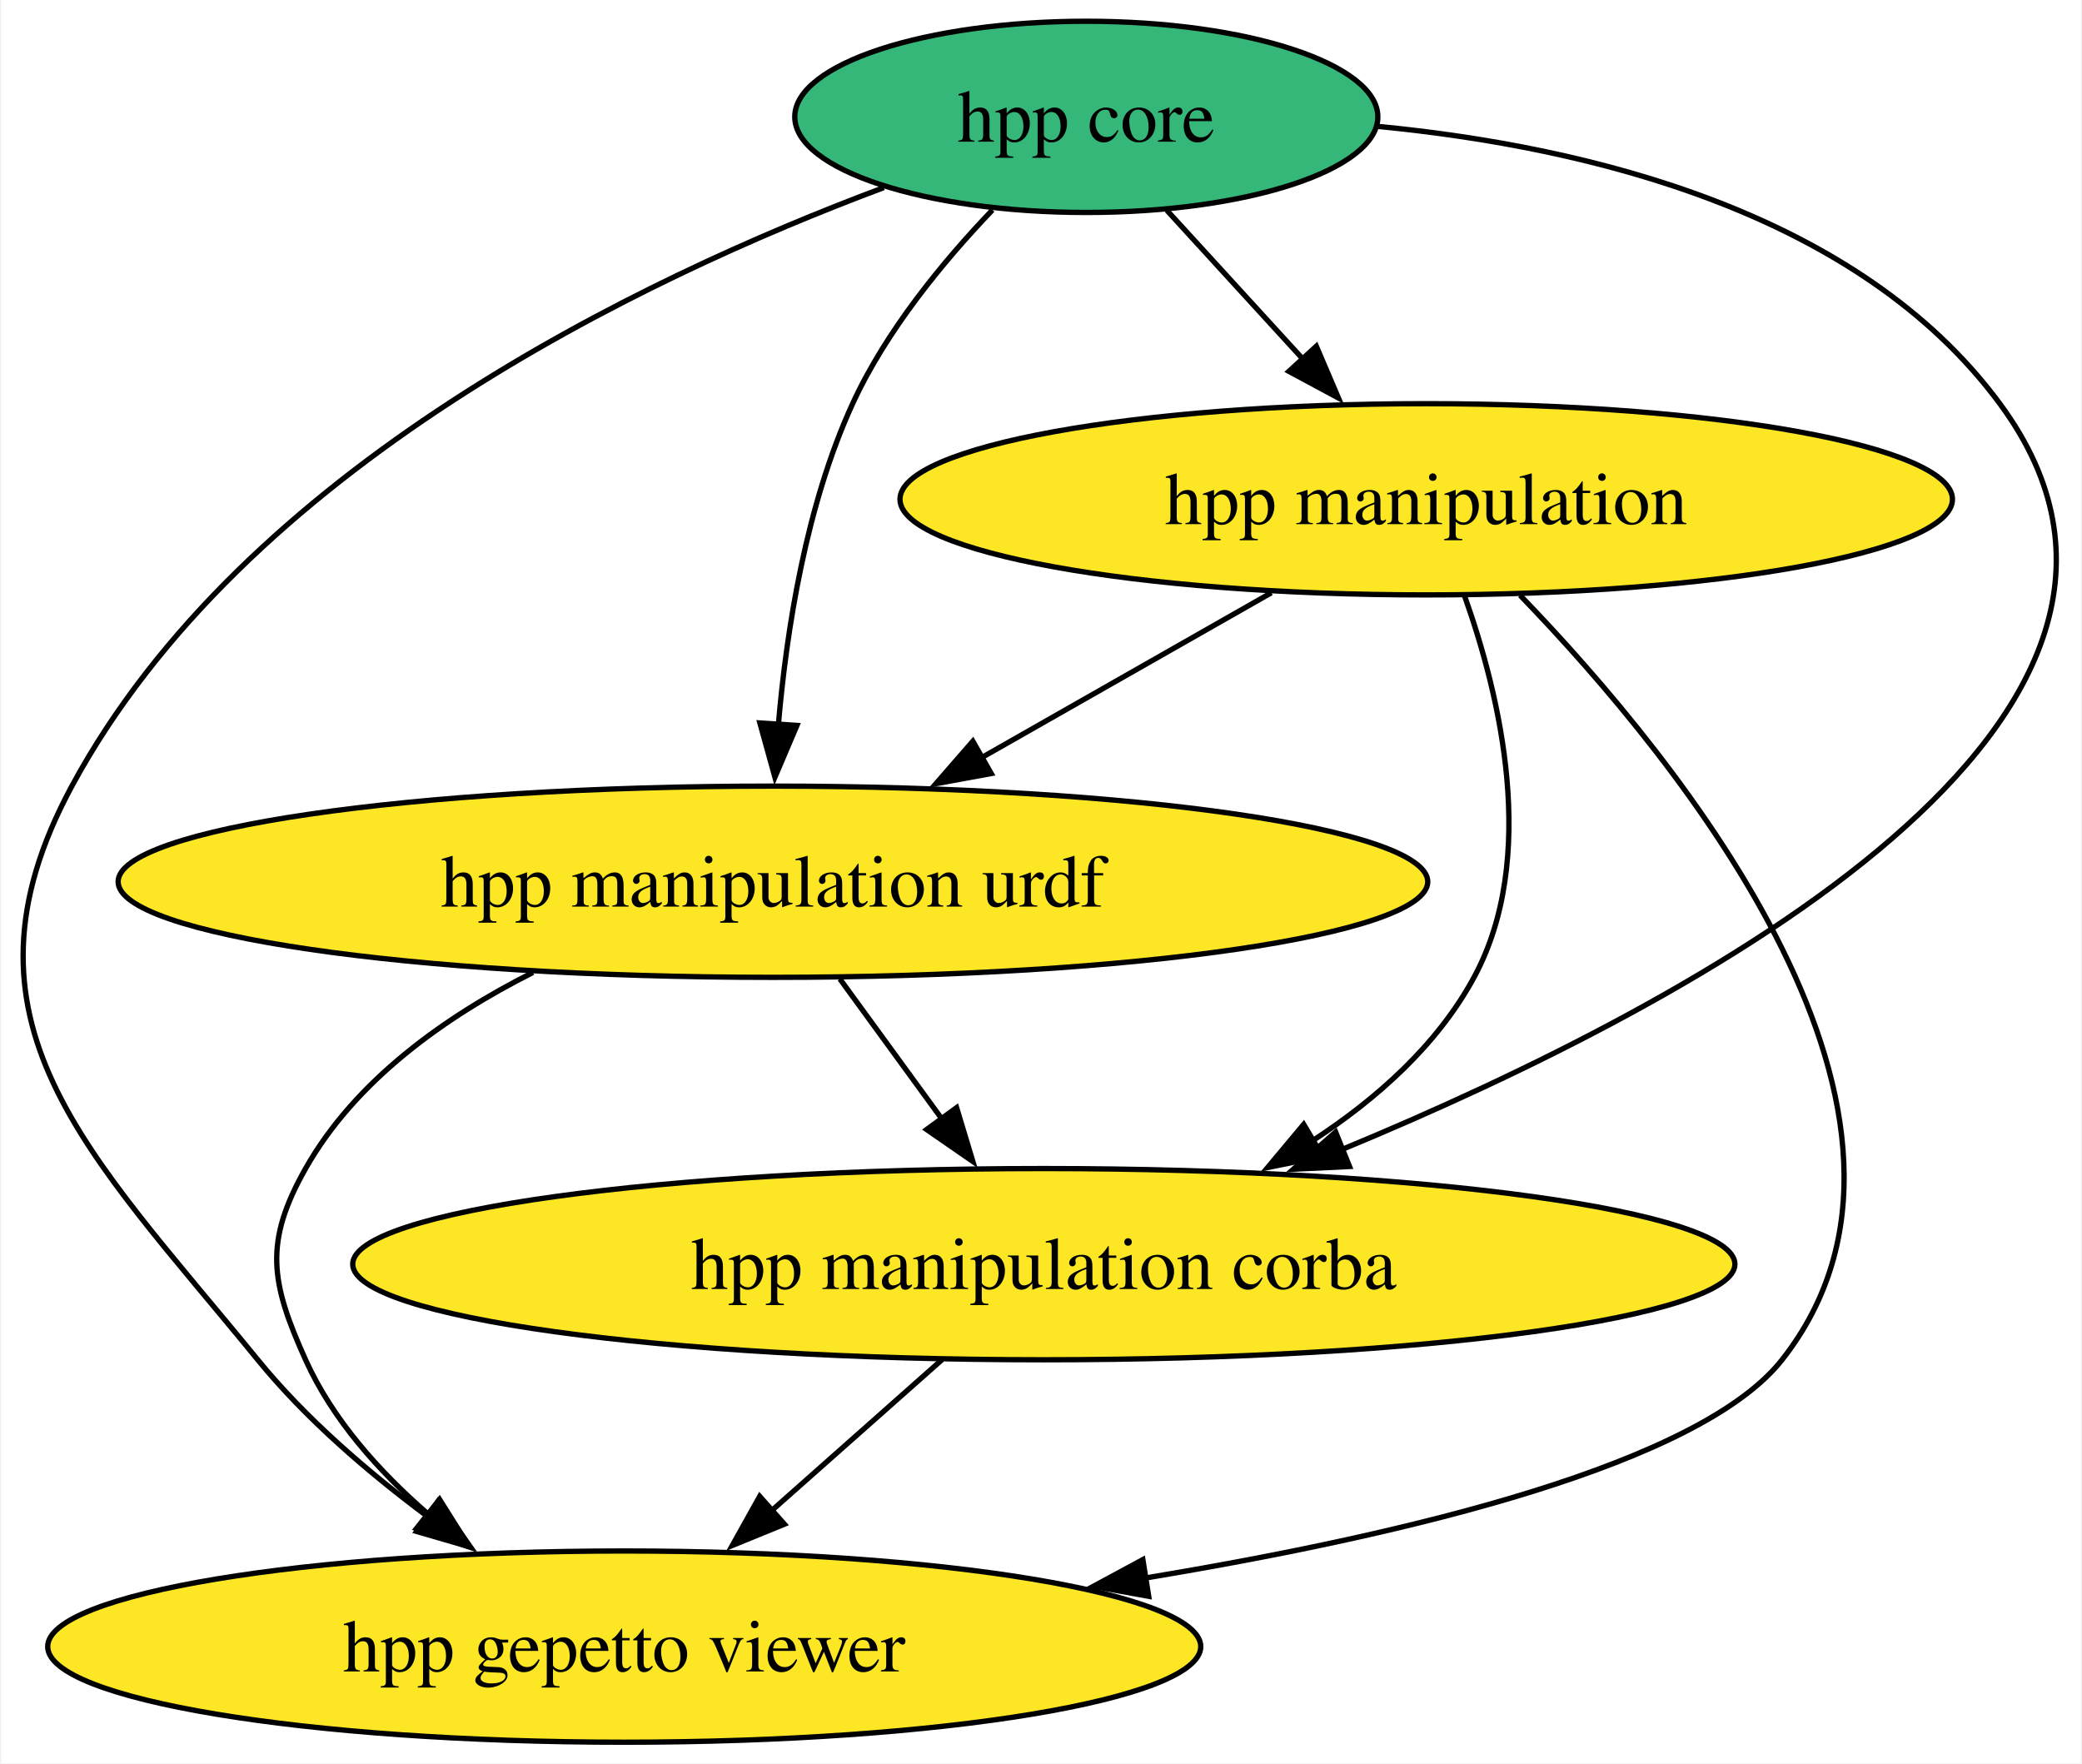
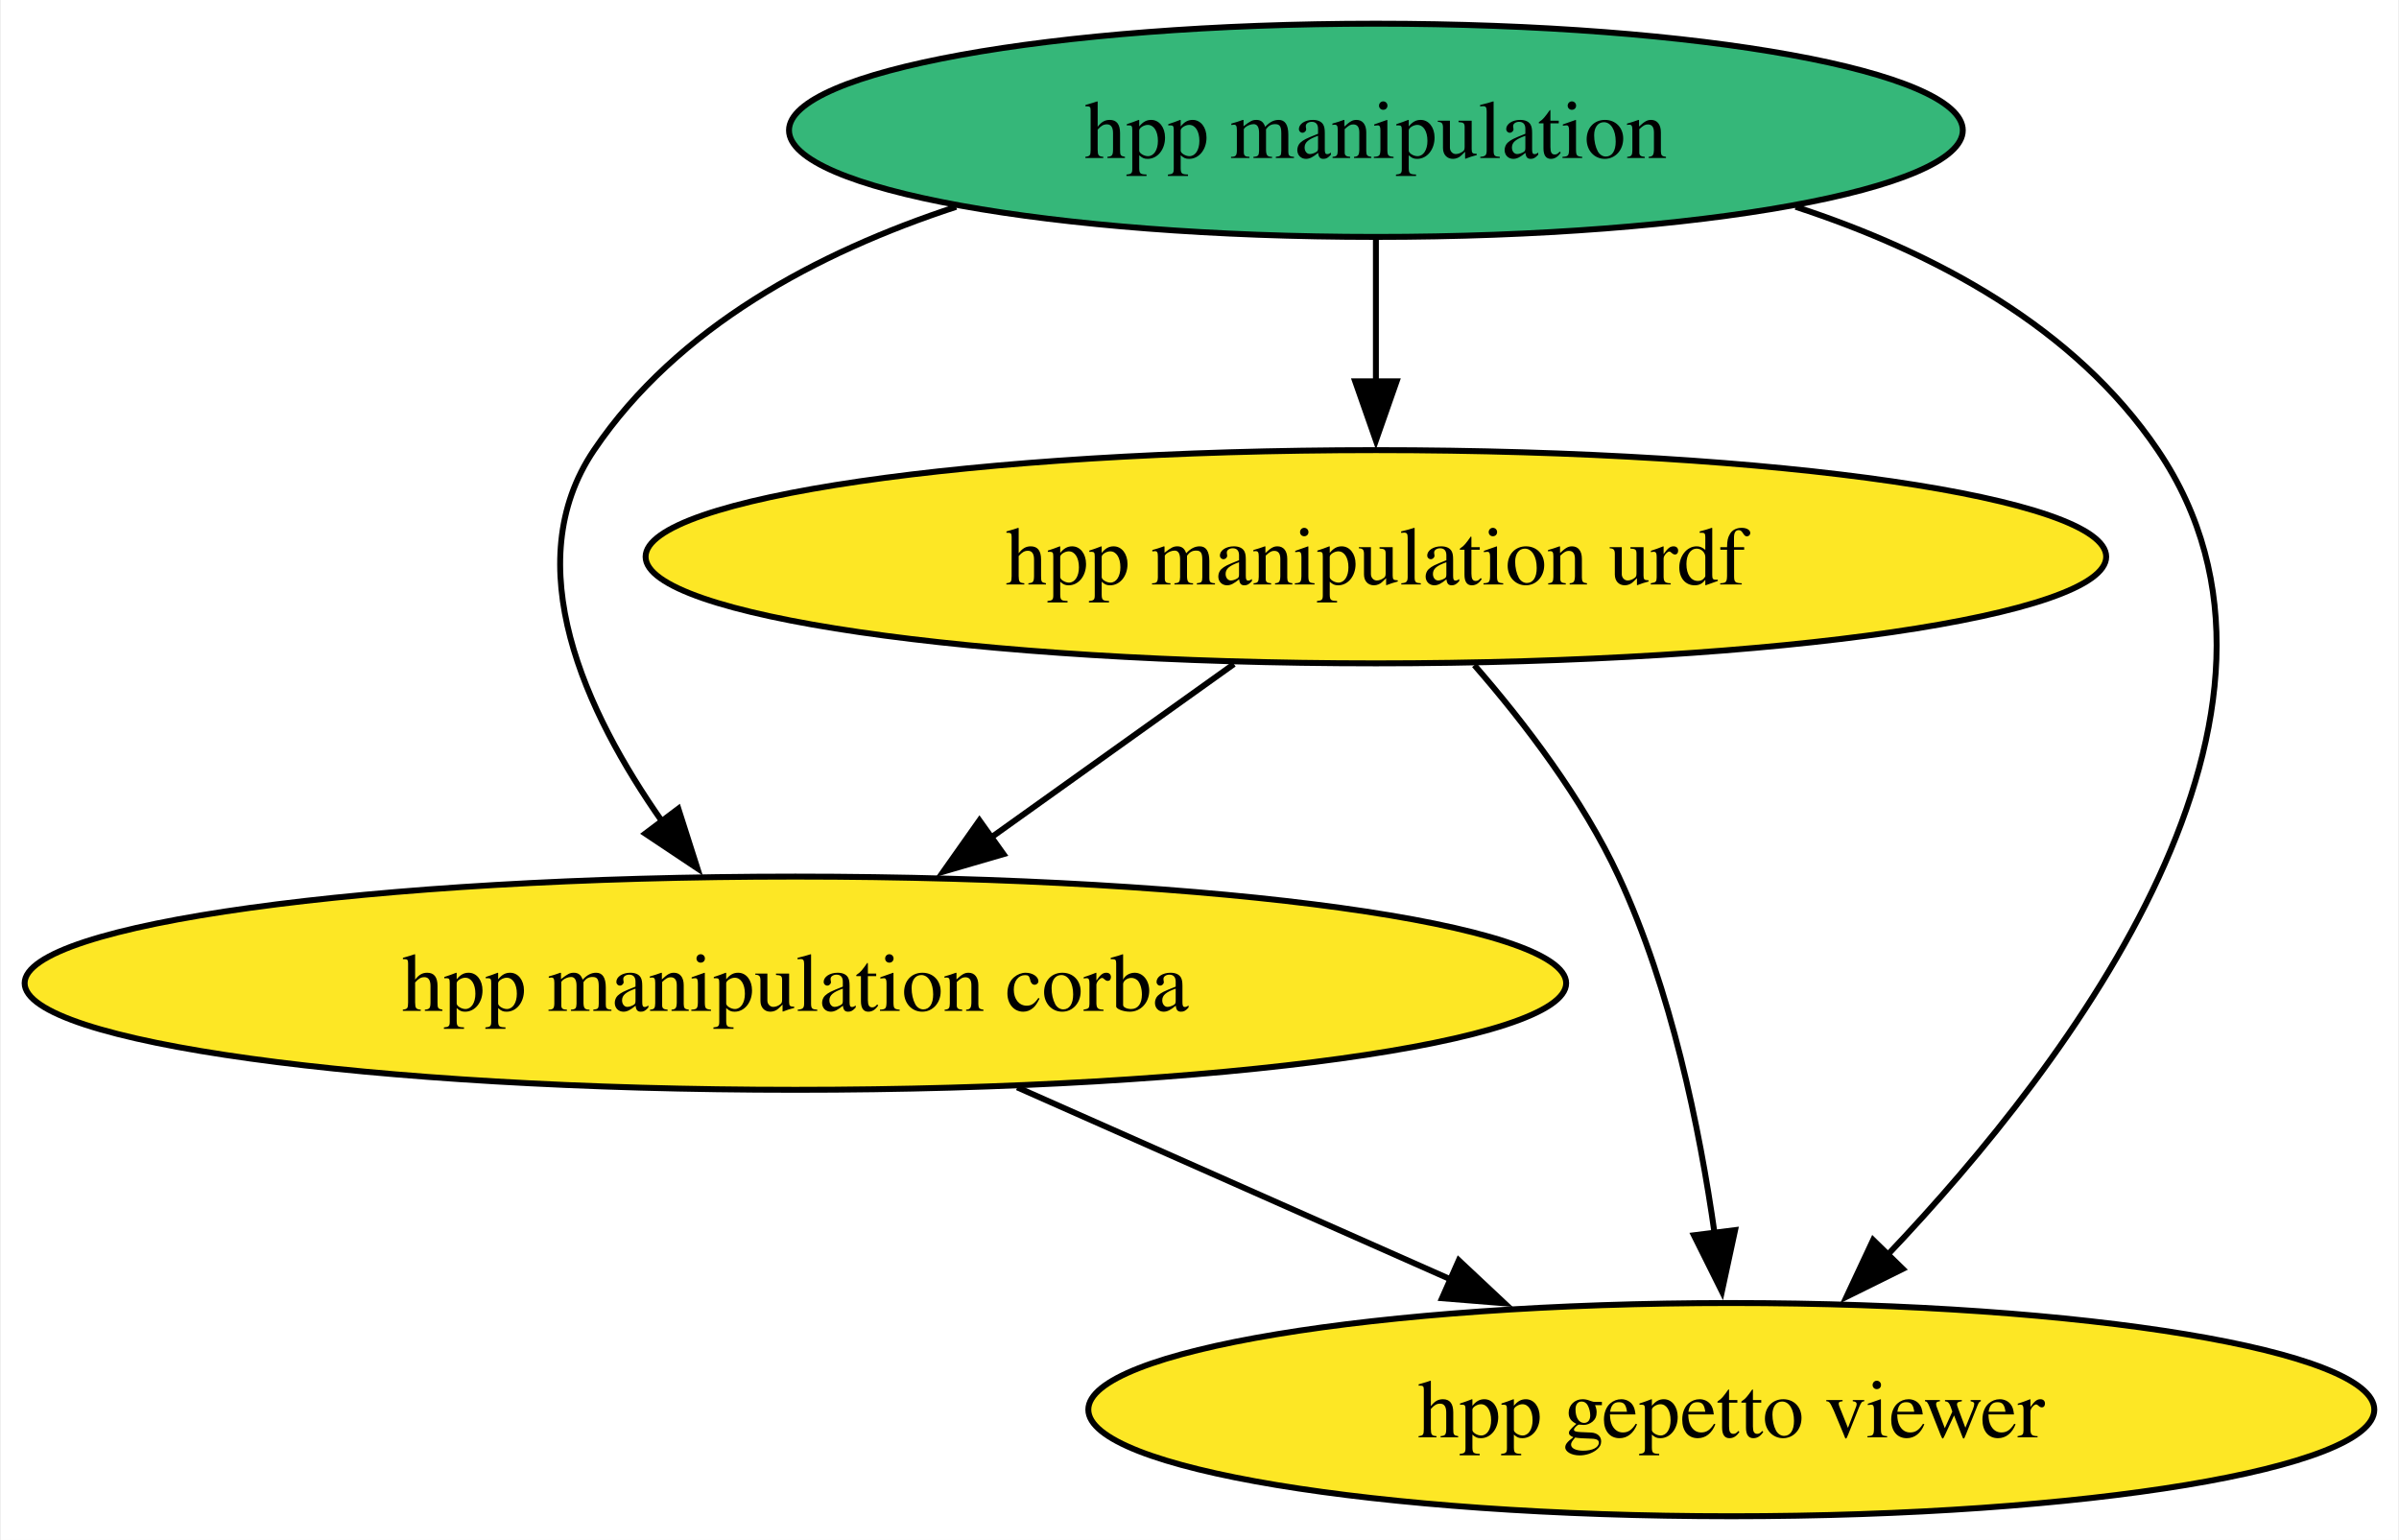
- <svg xmlns="http://www.w3.org/2000/svg" xmlns:xlink="http://www.w3.org/1999/xlink" width="392pt" height="332pt" viewBox="0.00 0.00 391.56 332.00">
-   <g id="graph0" class="graph" transform="scale(1 1) rotate(0) translate(4 328)">
-     <polygon fill="white" stroke="none" points="-4,4 -4,-328 387.56,-328 387.56,4 -4,4" />
+ <svg xmlns="http://www.w3.org/2000/svg" xmlns:xlink="http://www.w3.org/1999/xlink" width="405pt" height="260pt" viewBox="0.00 0.00 404.68 260.00">
+   <g id="graph0" class="graph" transform="scale(1 1) rotate(0) translate(4 256)">
+     <polygon fill="white" stroke="none" points="-4,4 -4,-256 400.68,-256 400.68,4 -4,4" />
    <g id="node1" class="node">
      <g id="a_node1">
-         <a xlink:href="https://github.com/conda-forge/hpp-core-feedstock" xlink:title="hpp core">
-           <ellipse fill="#35b779" stroke="black" cx="200.31" cy="-306" rx="54.89" ry="18" />
-           <text text-anchor="middle" x="200.31" y="-301.32" font-family="Times,serif" font-size="14.00">hpp core</text>
+         <a xlink:href="https://github.com/conda-forge/hpp-manipulation-urdf-feedstock" xlink:title="hpp manipulation urdf">
+           <ellipse fill="#fde725" stroke="black" cx="228.12" cy="-162" rx="123.29" ry="18" />
+           <text text-anchor="middle" x="228.12" y="-157.32" font-family="Times,serif" font-size="14.00">hpp manipulation urdf</text>
        </a>
      </g>
    </g>
-     <g id="node2" class="node">
-       <g id="a_node2">
-         <a xlink:href="https://github.com/conda-forge/hpp-manipulation-urdf-feedstock" xlink:title="hpp manipulation urdf">
-           <ellipse fill="#fde725" stroke="black" cx="141.31" cy="-162" rx="123.29" ry="18" />
-           <text text-anchor="middle" x="141.31" y="-157.32" font-family="Times,serif" font-size="14.00">hpp manipulation urdf</text>
-         </a>
-       </g>
-     </g>
-     <g id="edge4" class="edge">
-       <path fill="none" stroke="black" d="M182.65,-288.48C173.34,-278.75 162.59,-265.7 156.31,-252 147.56,-232.93 143.86,-209.46 142.32,-191.41" />
-       <polygon fill="black" stroke="black" points="145.83,-191.43 141.68,-181.68 138.85,-191.89 145.83,-191.43" />
-     </g>
    <g id="node3" class="node">
      <g id="a_node3">
-         <a xlink:href="https://github.com/conda-forge/hpp-manipulation-feedstock" xlink:title="hpp manipulation">
-           <ellipse fill="#fde725" stroke="black" cx="264.31" cy="-234" rx="99.08" ry="18" />
-           <text text-anchor="middle" x="264.31" y="-229.32" font-family="Times,serif" font-size="14.00">hpp manipulation</text>
+         <a xlink:href="https://github.com/conda-forge/hpp-manipulation-corba-feedstock" xlink:title="hpp manipulation corba">
+           <ellipse fill="#fde725" stroke="black" cx="130.12" cy="-90" rx="130.12" ry="18" />
+           <text text-anchor="middle" x="130.12" y="-85.33" font-family="Times,serif" font-size="14.00">hpp manipulation corba</text>
        </a>
      </g>
    </g>
    <g id="edge2" class="edge">
-       <path fill="none" stroke="black" d="M215.47,-288.41C223.17,-279.99 232.69,-269.58 241.27,-260.2" />
-       <polygon fill="black" stroke="black" points="243.62,-262.82 247.78,-253.07 238.45,-258.09 243.62,-262.82" />
+       <path fill="none" stroke="black" d="M204.15,-143.88C191.72,-135 176.35,-124.02 162.84,-114.37" />
+       <polygon fill="black" stroke="black" points="165.25,-111.79 155.08,-108.83 161.19,-117.49 165.25,-111.79" />
    </g>
    <g id="node4" class="node">
      <g id="a_node4">
-         <a xlink:href="https://github.com/conda-forge/hpp-manipulation-corba-feedstock" xlink:title="hpp manipulation corba">
-           <ellipse fill="#fde725" stroke="black" cx="192.31" cy="-90" rx="130.12" ry="18" />
-           <text text-anchor="middle" x="192.31" y="-85.33" font-family="Times,serif" font-size="14.00">hpp manipulation corba</text>
-         </a>
-       </g>
-     </g>
-     <g id="edge3" class="edge">
-       <path fill="none" stroke="black" d="M255.33,-304.19C294.86,-300.36 345.68,-288.07 372.31,-252 415.8,-193.09 316.16,-139.62 248.45,-111.59" />
-       <polygon fill="black" stroke="black" points="249.87,-108.39 239.29,-107.88 247.25,-114.88 249.87,-108.39" />
-     </g>
-     <g id="node5" class="node">
-       <g id="a_node5">
        <a xlink:href="https://github.com/conda-forge/hpp-gepetto-viewer-feedstock" xlink:title="hpp gepetto viewer">
-           <ellipse fill="#fde725" stroke="black" cx="113.31" cy="-18" rx="108.55" ry="18" />
-           <text text-anchor="middle" x="113.31" y="-13.32" font-family="Times,serif" font-size="14.00">hpp gepetto viewer</text>
+           <ellipse fill="#fde725" stroke="black" cx="288.12" cy="-18" rx="108.55" ry="18" />
+           <text text-anchor="middle" x="288.12" y="-13.32" font-family="Times,serif" font-size="14.00">hpp gepetto viewer</text>
        </a>
      </g>
    </g>
    <g id="edge1" class="edge">
-       <path fill="none" stroke="black" d="M162.18,-292.68C116.37,-275.57 41.63,-239.79 9.31,-180 -14.69,-135.61 12.42,-111.1 44.31,-72 53.33,-60.93 65.1,-50.81 76.35,-42.45" />
-       <polygon fill="black" stroke="black" points="78.27,-45.38 84.38,-36.73 74.21,-39.68 78.27,-45.38" />
+       <path fill="none" stroke="black" d="M244.74,-143.7C253.24,-133.93 263.05,-121.09 269.12,-108 277.97,-88.93 282.76,-65.63 285.31,-47.66" />
+       <polygon fill="black" stroke="black" points="288.76,-48.31 286.53,-37.96 281.81,-47.44 288.76,-48.31" />
+     </g>
+     <g id="node2" class="node">
+       <g id="a_node2">
+         <a xlink:href="https://github.com/conda-forge/hpp-manipulation-feedstock" xlink:title="hpp manipulation">
+           <ellipse fill="#35b779" stroke="black" cx="228.12" cy="-234" rx="99.08" ry="18" />
+           <text text-anchor="middle" x="228.12" y="-229.32" font-family="Times,serif" font-size="14.00">hpp manipulation</text>
+         </a>
+       </g>
+     </g>
+     <g id="edge5" class="edge">
+       <path fill="none" stroke="black" d="M228.12,-215.7C228.12,-208.41 228.12,-199.73 228.12,-191.54" />
+       <polygon fill="black" stroke="black" points="231.62,-191.62 228.12,-181.62 224.62,-191.62 231.62,-191.62" />
+     </g>
+     <g id="edge4" class="edge">
+       <path fill="none" stroke="black" d="M157.26,-221.08C133.82,-213.4 110.16,-200.76 96.12,-180 83.11,-160.75 94.62,-135.82 107.66,-117.24" />
+       <polygon fill="black" stroke="black" points="110.36,-119.47 113.58,-109.38 104.77,-115.26 110.36,-119.47" />
+     </g>
+     <g id="edge3" class="edge">
+       <path fill="none" stroke="black" d="M298.99,-221.08C322.43,-213.4 346.09,-200.76 360.12,-180 390.04,-135.76 345.77,-77.07 314.52,-44.15" />
+       <polygon fill="black" stroke="black" points="317.07,-41.76 307.57,-37.06 312.06,-46.65 317.07,-41.76" />
    </g>
    <g id="edge6" class="edge">
-       <path fill="none" stroke="black" d="M153.91,-143.7C159.72,-135.73 166.73,-126.1 173.17,-117.26" />
-       <polygon fill="black" stroke="black" points="175.89,-119.47 178.95,-109.33 170.24,-115.35 175.89,-119.47" />
-     </g>
-     <g id="edge5" class="edge">
-       <path fill="none" stroke="black" d="M96.12,-144.92C79.61,-136.6 62.7,-124.61 53.31,-108 45.44,-94.07 46.73,-86.59 53.31,-72 58.37,-60.77 67.13,-50.96 76.41,-42.93" />
-       <polygon fill="black" stroke="black" points="78.54,-45.71 84.18,-36.74 74.18,-40.23 78.54,-45.71" />
-     </g>
-     <g id="edge9" class="edge">
-       <path fill="none" stroke="black" d="M235.16,-216.41C218.73,-207.06 198.01,-195.27 180.21,-185.14" />
-       <polygon fill="black" stroke="black" points="182.41,-182.37 171.99,-180.46 178.95,-188.45 182.41,-182.37" />
-     </g>
-     <g id="edge8" class="edge">
-       <path fill="none" stroke="black" d="M271.53,-215.8C278.23,-197 285.5,-166.54 273.31,-144 266.43,-131.29 255.03,-121.13 242.93,-113.25" />
-       <polygon fill="black" stroke="black" points="244.82,-110.31 234.44,-108.19 241.24,-116.32 244.82,-110.31" />
-     </g>
-     <g id="edge7" class="edge">
-       <path fill="none" stroke="black" d="M281.98,-215.93C312.16,-184.71 367.04,-117.46 331.31,-72 315.98,-52.5 261.94,-39.28 211.51,-30.93" />
-       <polygon fill="black" stroke="black" points="212.06,-27.47 201.64,-29.35 210.96,-34.38 212.06,-27.47" />
-     </g>
-     <g id="edge10" class="edge">
-       <path fill="none" stroke="black" d="M173.18,-72.05C163.55,-63.52 151.69,-53.01 141.08,-43.61" />
-       <polygon fill="black" stroke="black" points="143.47,-41.05 133.66,-37.04 138.82,-46.29 143.47,-41.05" />
+       <path fill="none" stroke="black" d="M167.57,-72.41C189.49,-62.7 217.38,-50.34 240.81,-39.96" />
+       <polygon fill="black" stroke="black" points="242.11,-43.21 249.84,-35.96 239.28,-36.81 242.11,-43.21" />
    </g>
  </g>
</svg>
